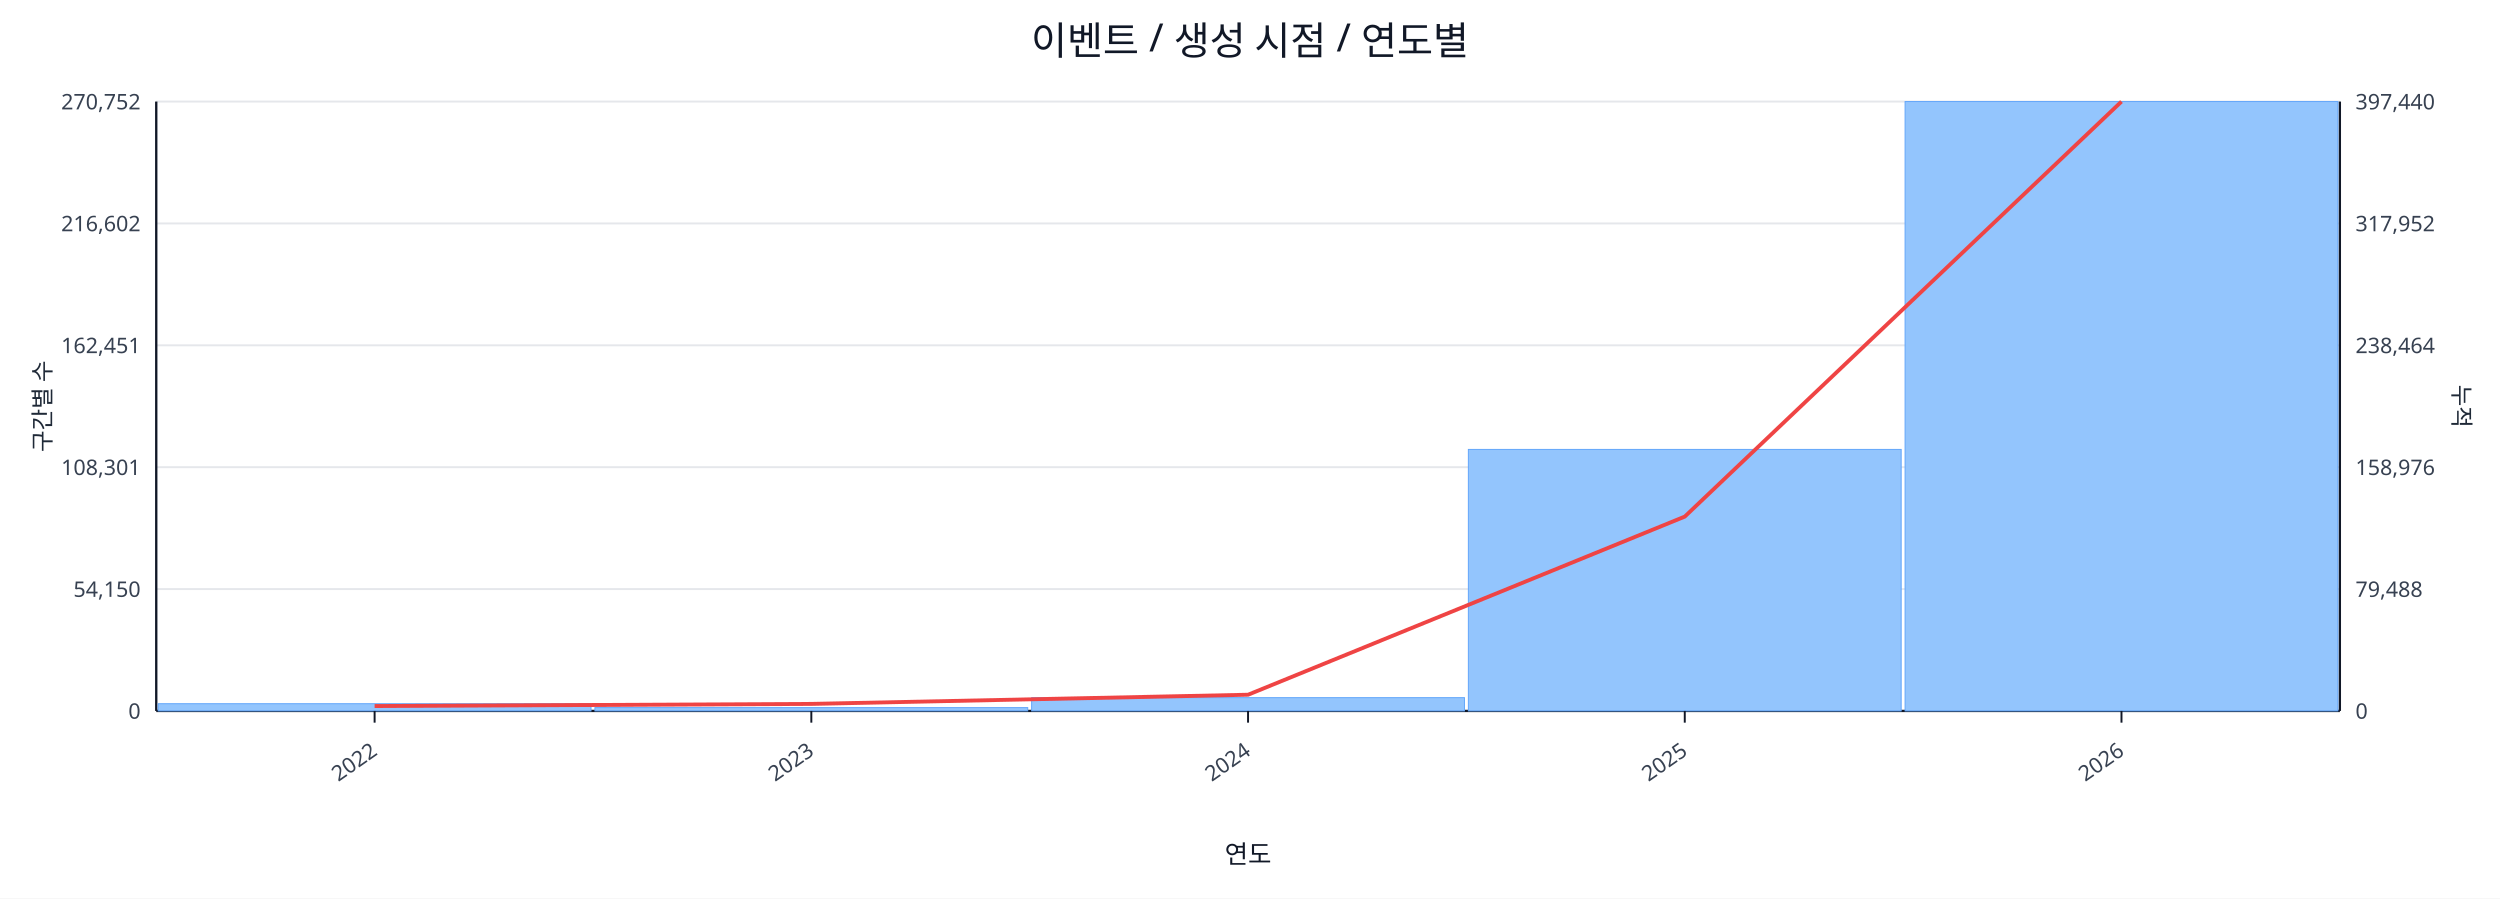
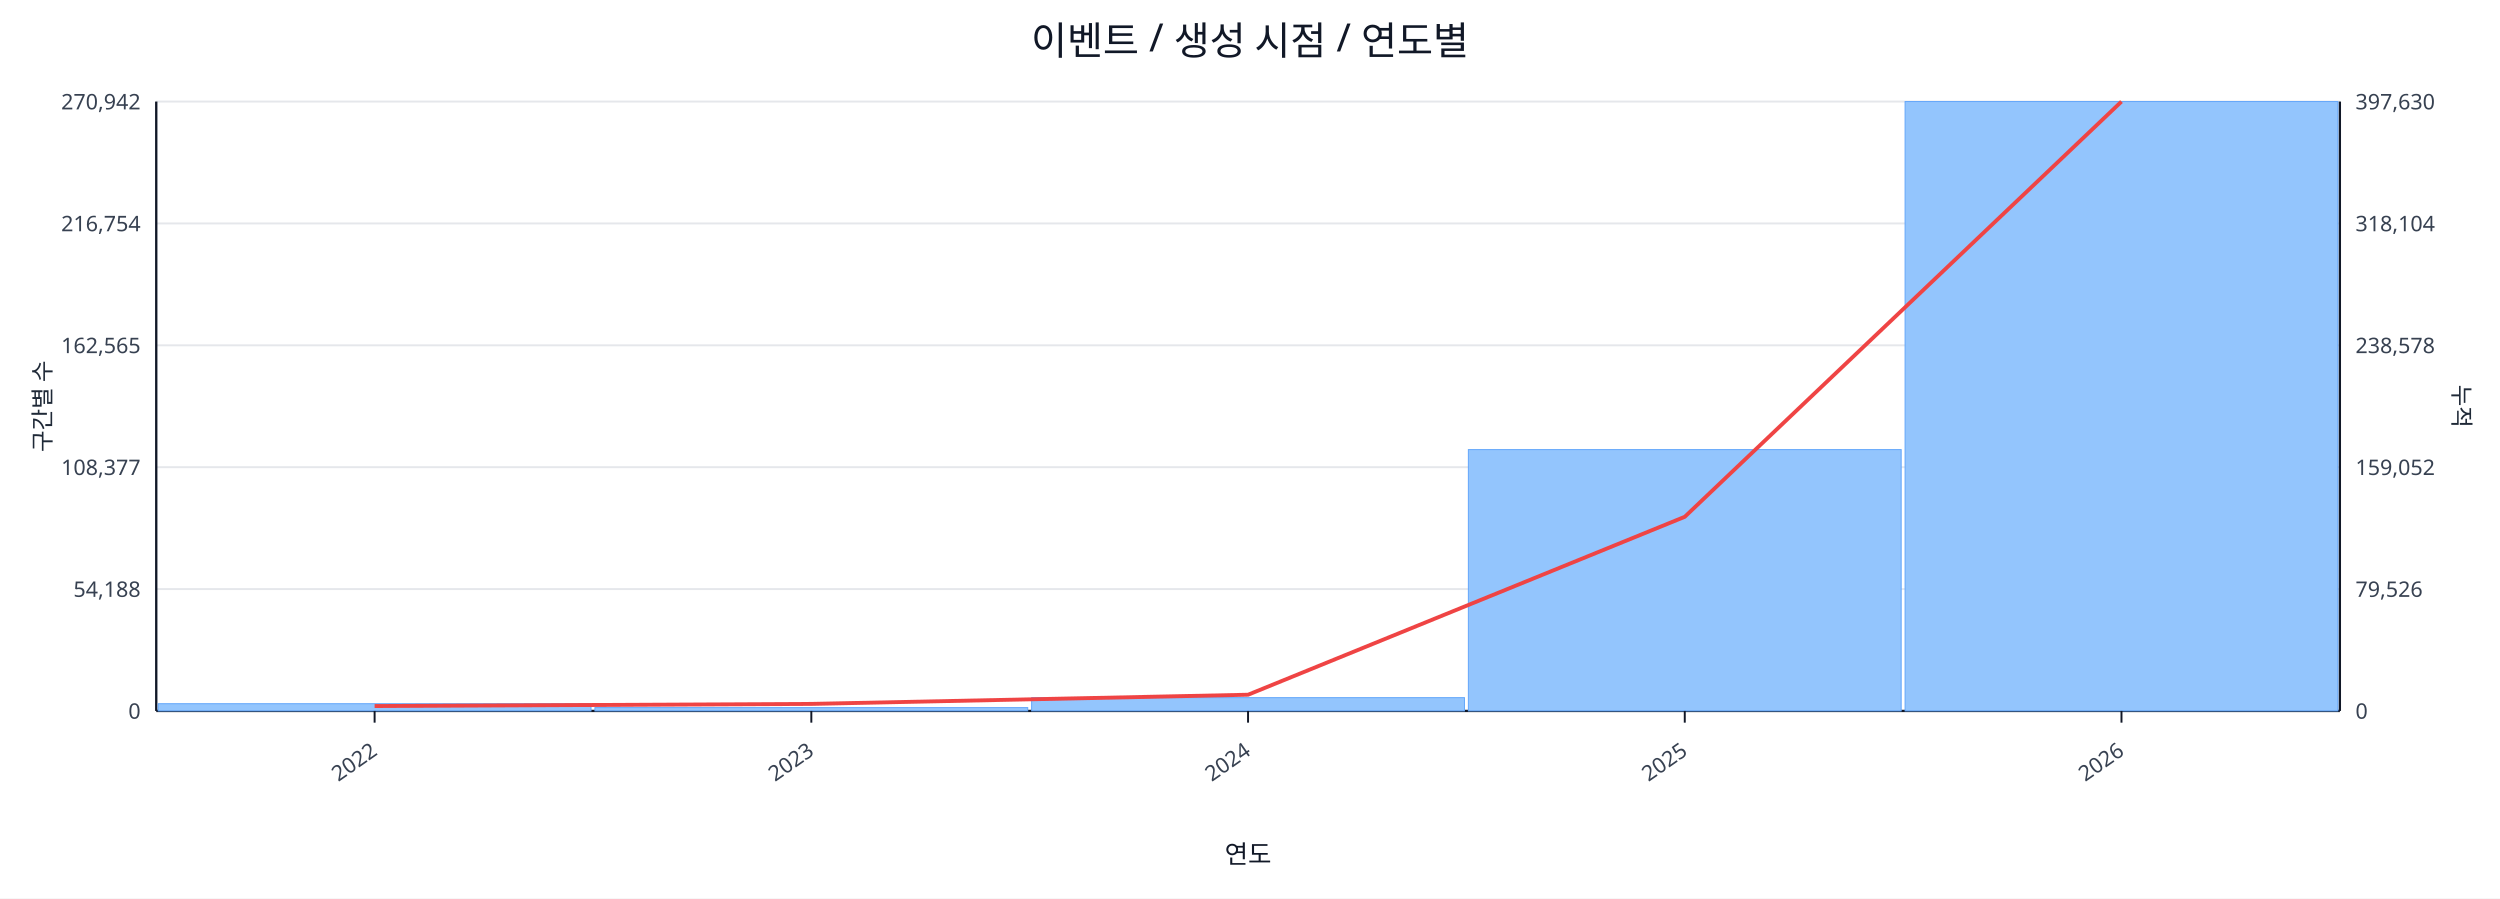
<svg xmlns="http://www.w3.org/2000/svg" width="1280" height="460" viewBox="0 0 1280 460">
  <rect x="0" y="0" width="100%" height="100%" fill="#ffffff" />
  <text x="640.0" y="28" font-size="20" text-anchor="middle" font-family="sans-serif" fill="#111827">이벤트 / 생성 시점 / 연도별</text>
  <line x1="80.0" y1="52.0" x2="1198.0" y2="52.0" stroke="#e5e7eb" stroke-width="1" />
-   <text x="72.0" y="56.0" font-size="11" text-anchor="end" font-family="sans-serif" fill="#374151">270,752</text>
-   <text x="1206.0" y="56.0" font-size="11" text-anchor="start" font-family="sans-serif" fill="#374151">397,440</text>
+   <text x="72.0" y="56.0" font-size="11" text-anchor="end" font-family="sans-serif" fill="#374151">270,942</text>
+   <text x="1206.0" y="56.0" font-size="11" text-anchor="start" font-family="sans-serif" fill="#374151">397,630</text>
  <line x1="80.0" y1="114.4" x2="1198.0" y2="114.4" stroke="#e5e7eb" stroke-width="1" />
-   <text x="72.0" y="118.4" font-size="11" text-anchor="end" font-family="sans-serif" fill="#374151">216,602</text>
-   <text x="1206.0" y="118.4" font-size="11" text-anchor="start" font-family="sans-serif" fill="#374151">317,952</text>
+   <text x="72.0" y="118.4" font-size="11" text-anchor="end" font-family="sans-serif" fill="#374151">216,754</text>
+   <text x="1206.0" y="118.4" font-size="11" text-anchor="start" font-family="sans-serif" fill="#374151">318,104</text>
  <line x1="80.0" y1="176.8" x2="1198.0" y2="176.8" stroke="#e5e7eb" stroke-width="1" />
-   <text x="72.0" y="180.8" font-size="11" text-anchor="end" font-family="sans-serif" fill="#374151">162,451</text>
-   <text x="1206.0" y="180.8" font-size="11" text-anchor="start" font-family="sans-serif" fill="#374151">238,464</text>
+   <text x="72.0" y="180.8" font-size="11" text-anchor="end" font-family="sans-serif" fill="#374151">162,565</text>
+   <text x="1206.0" y="180.8" font-size="11" text-anchor="start" font-family="sans-serif" fill="#374151">238,578</text>
  <line x1="80.0" y1="239.2" x2="1198.0" y2="239.2" stroke="#e5e7eb" stroke-width="1" />
-   <text x="72.0" y="243.2" font-size="11" text-anchor="end" font-family="sans-serif" fill="#374151">108,301</text>
-   <text x="1206.0" y="243.2" font-size="11" text-anchor="start" font-family="sans-serif" fill="#374151">158,976</text>
+   <text x="72.0" y="243.2" font-size="11" text-anchor="end" font-family="sans-serif" fill="#374151">108,377</text>
+   <text x="1206.0" y="243.2" font-size="11" text-anchor="start" font-family="sans-serif" fill="#374151">159,052</text>
  <line x1="80.0" y1="301.6" x2="1198.0" y2="301.6" stroke="#e5e7eb" stroke-width="1" />
-   <text x="72.0" y="305.6" font-size="11" text-anchor="end" font-family="sans-serif" fill="#374151">54,150</text>
-   <text x="1206.0" y="305.6" font-size="11" text-anchor="start" font-family="sans-serif" fill="#374151">79,488</text>
+   <text x="72.0" y="305.6" font-size="11" text-anchor="end" font-family="sans-serif" fill="#374151">54,188</text>
+   <text x="1206.0" y="305.6" font-size="11" text-anchor="start" font-family="sans-serif" fill="#374151">79,526</text>
  <line x1="80.0" y1="364.0" x2="1198.0" y2="364.0" stroke="#e5e7eb" stroke-width="1" />
  <text x="72.0" y="368.0" font-size="11" text-anchor="end" font-family="sans-serif" fill="#374151">0</text>
  <text x="1206.0" y="368.0" font-size="11" text-anchor="start" font-family="sans-serif" fill="#374151">0</text>
  <line x1="80.0" y1="364.0" x2="1198.0" y2="364.0" stroke="#111827" stroke-width="1.2" />
  <line x1="80.0" y1="52.0" x2="80.0" y2="364.0" stroke="#111827" stroke-width="1.2" />
  <line x1="1198.0" y1="52.0" x2="1198.0" y2="364.0" stroke="#111827" stroke-width="1.2" />
  <rect x="81.0" y="360.3" width="221.6" height="3.7" fill="#93c5fd" stroke="#60a5fa" stroke-width="0.5" />
  <rect x="304.6" y="362.3" width="221.6" height="1.7" fill="#93c5fd" stroke="#60a5fa" stroke-width="0.5" />
  <rect x="528.2" y="357.2" width="221.6" height="6.8" fill="#93c5fd" stroke="#60a5fa" stroke-width="0.5" />
-   <rect x="751.8" y="230.1" width="221.6" height="133.9" fill="#93c5fd" stroke="#60a5fa" stroke-width="0.5" />
+   <rect x="751.8" y="230.2" width="221.6" height="133.8" fill="#93c5fd" stroke="#60a5fa" stroke-width="0.5" />
  <rect x="975.4" y="52.0" width="221.6" height="312.0" fill="#93c5fd" stroke="#60a5fa" stroke-width="0.5" />
-   <polyline fill="none" stroke="#ef4444" stroke-width="2" points="191.8,361.5 415.4,360.4 639.0,355.7 862.6,264.5 1086.2,52.0" />
+   <polyline fill="none" stroke="#ef4444" stroke-width="2" points="191.8,361.5 415.4,360.4 639.0,355.7 862.6,264.6 1086.2,52.0" />
  <line x1="191.8" y1="364.0" x2="191.8" y2="370.0" stroke="#111827" stroke-width="1" />
  <text x="193.8" y="386.0" font-size="11" text-anchor="end" transform="rotate(-35 193.8 386.0)" font-family="sans-serif" fill="#374151">2022</text>
  <line x1="415.4" y1="364.0" x2="415.4" y2="370.0" stroke="#111827" stroke-width="1" />
  <text x="417.4" y="386.0" font-size="11" text-anchor="end" transform="rotate(-35 417.4 386.0)" font-family="sans-serif" fill="#374151">2023</text>
  <line x1="639.0" y1="364.0" x2="639.0" y2="370.0" stroke="#111827" stroke-width="1" />
  <text x="641.0" y="386.0" font-size="11" text-anchor="end" transform="rotate(-35 641.0 386.0)" font-family="sans-serif" fill="#374151">2024</text>
  <line x1="862.6" y1="364.0" x2="862.6" y2="370.0" stroke="#111827" stroke-width="1" />
  <text x="864.6" y="386.0" font-size="11" text-anchor="end" transform="rotate(-35 864.6 386.0)" font-family="sans-serif" fill="#374151">2025</text>
  <line x1="1086.2" y1="364.0" x2="1086.2" y2="370.0" stroke="#111827" stroke-width="1" />
  <text x="1088.2" y="386.0" font-size="11" text-anchor="end" transform="rotate(-35 1088.2 386.0)" font-family="sans-serif" fill="#374151">2026</text>
  <text x="26" y="208.0" font-size="12" transform="rotate(-90 26 208.0)" text-anchor="middle" font-family="sans-serif" fill="#1f2937">구간별 수</text>
  <text x="1256.0" y="208.0" font-size="12" transform="rotate(90 1256.0 208.0)" text-anchor="middle" font-family="sans-serif" fill="#1f2937">누적</text>
  <text x="639.0" y="442.0" font-size="13" text-anchor="middle" font-family="sans-serif" fill="#111827">연도</text>
</svg>
